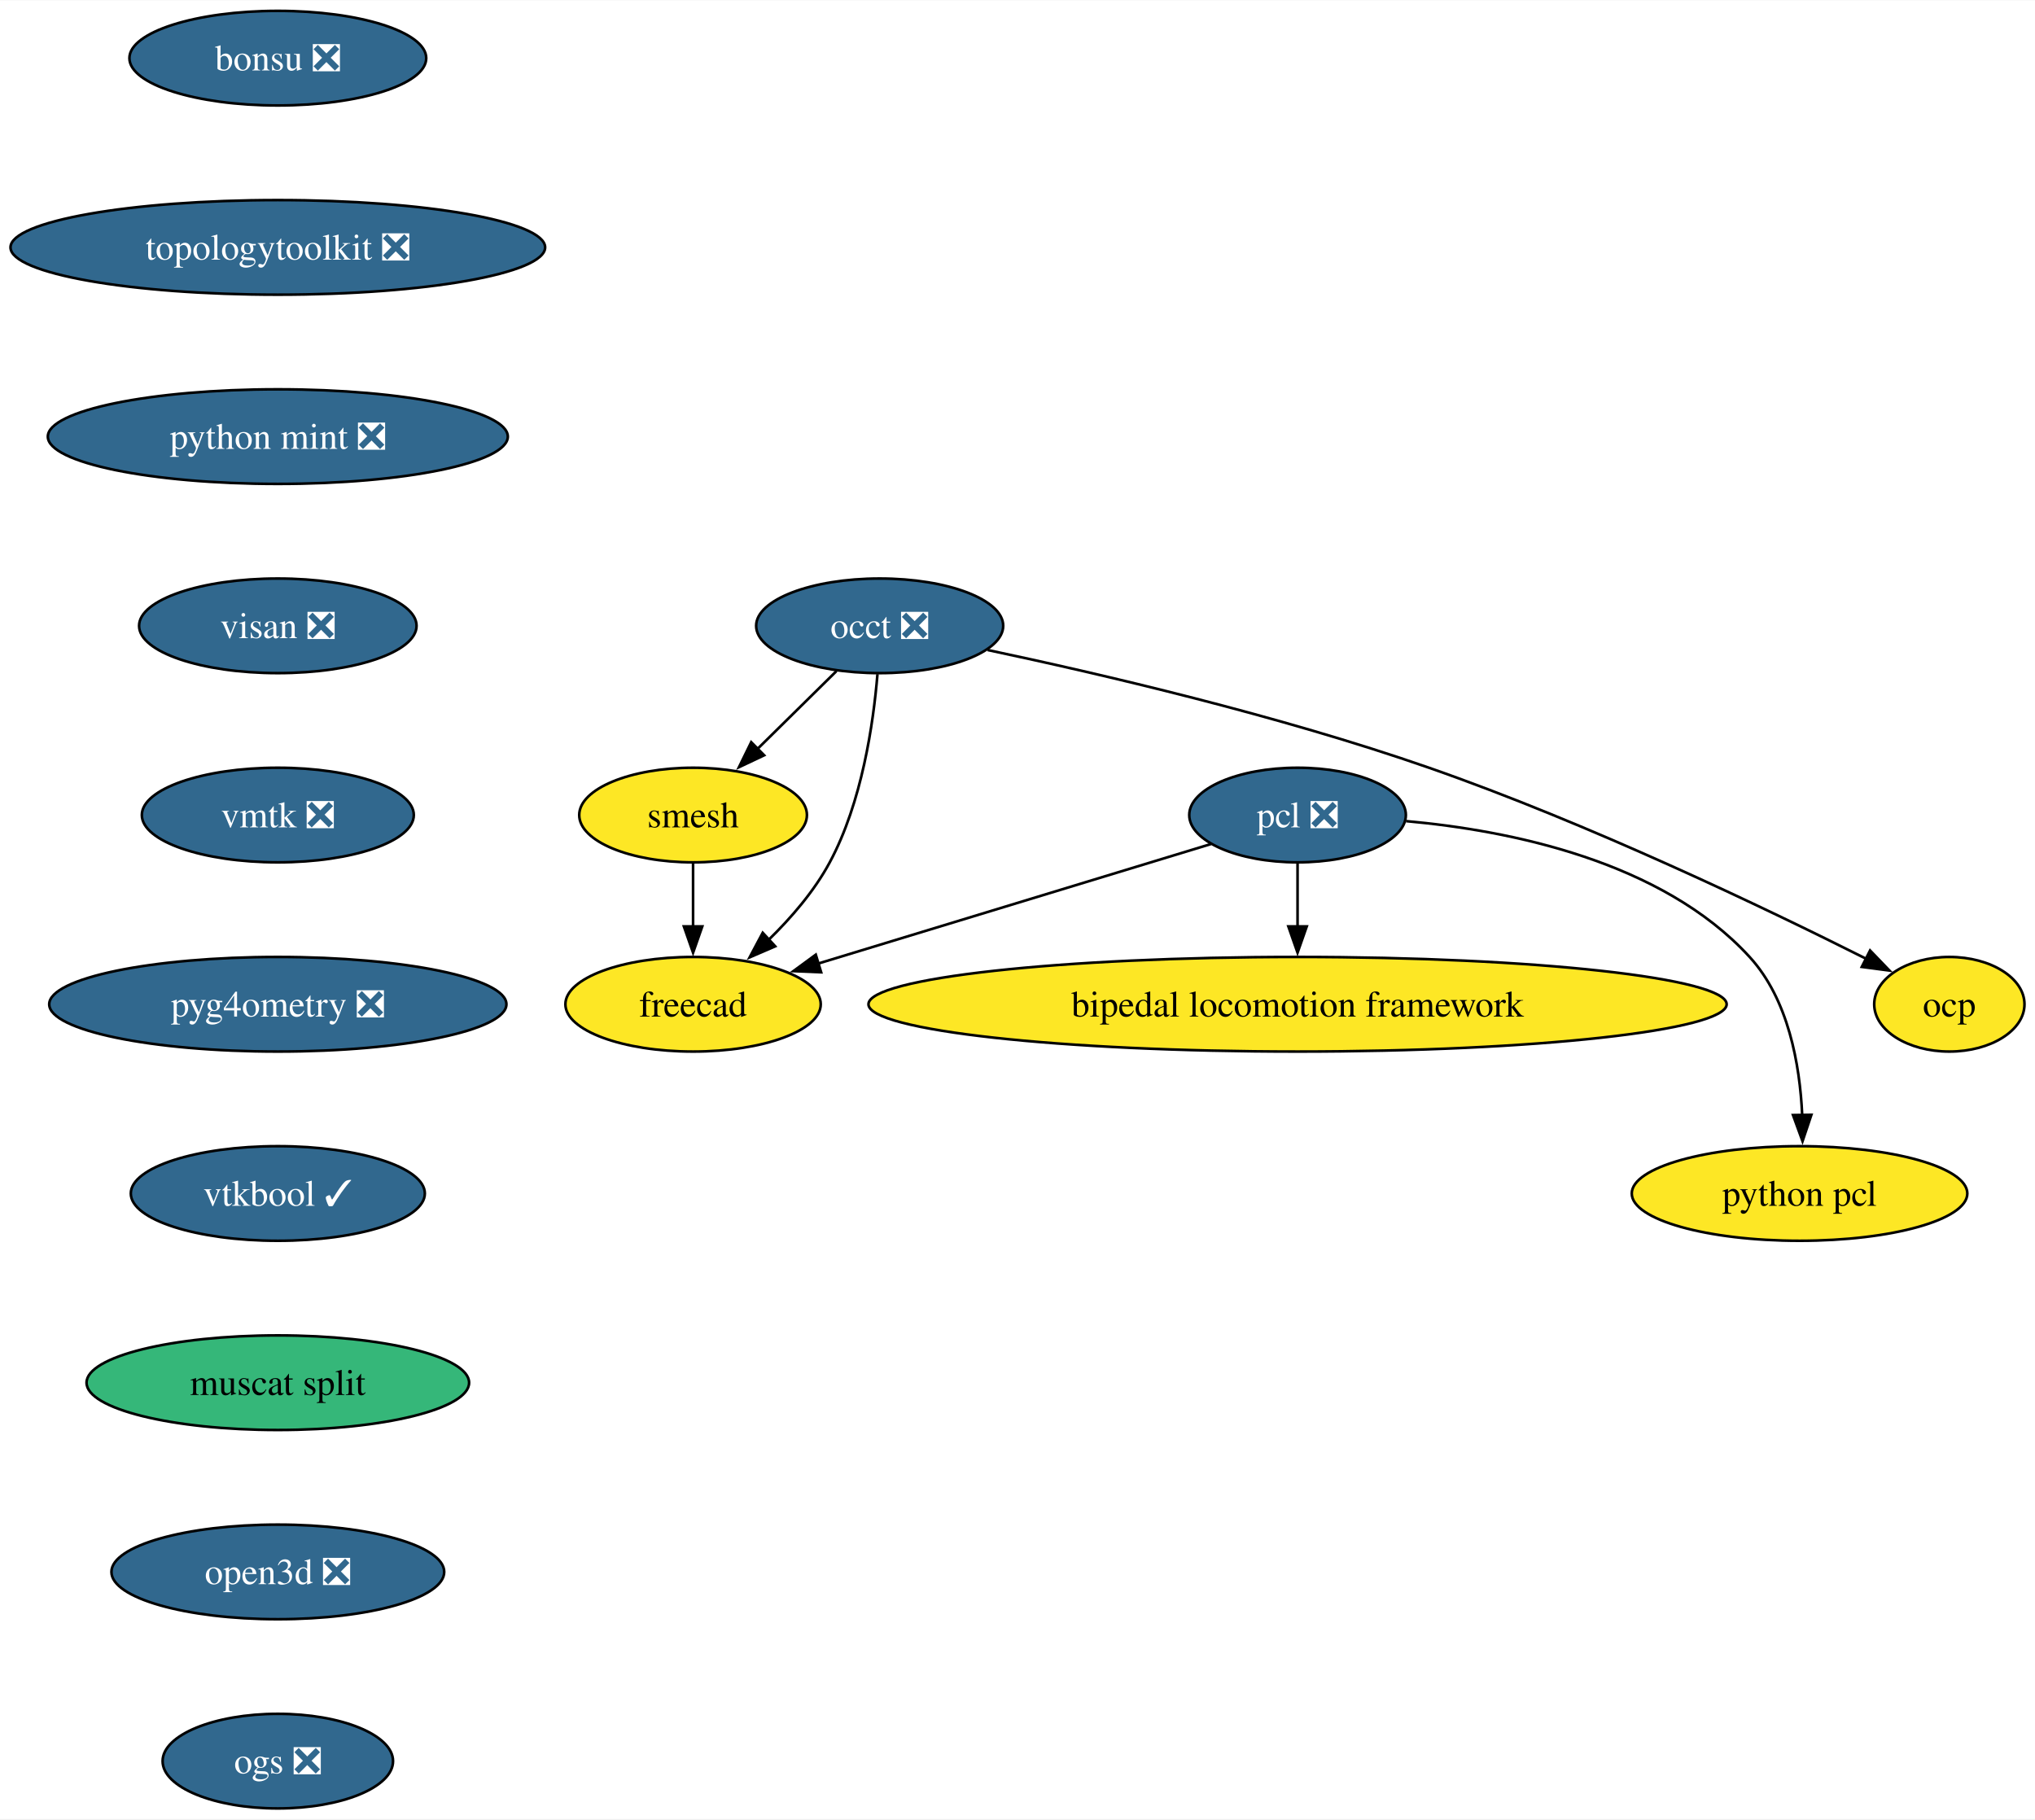
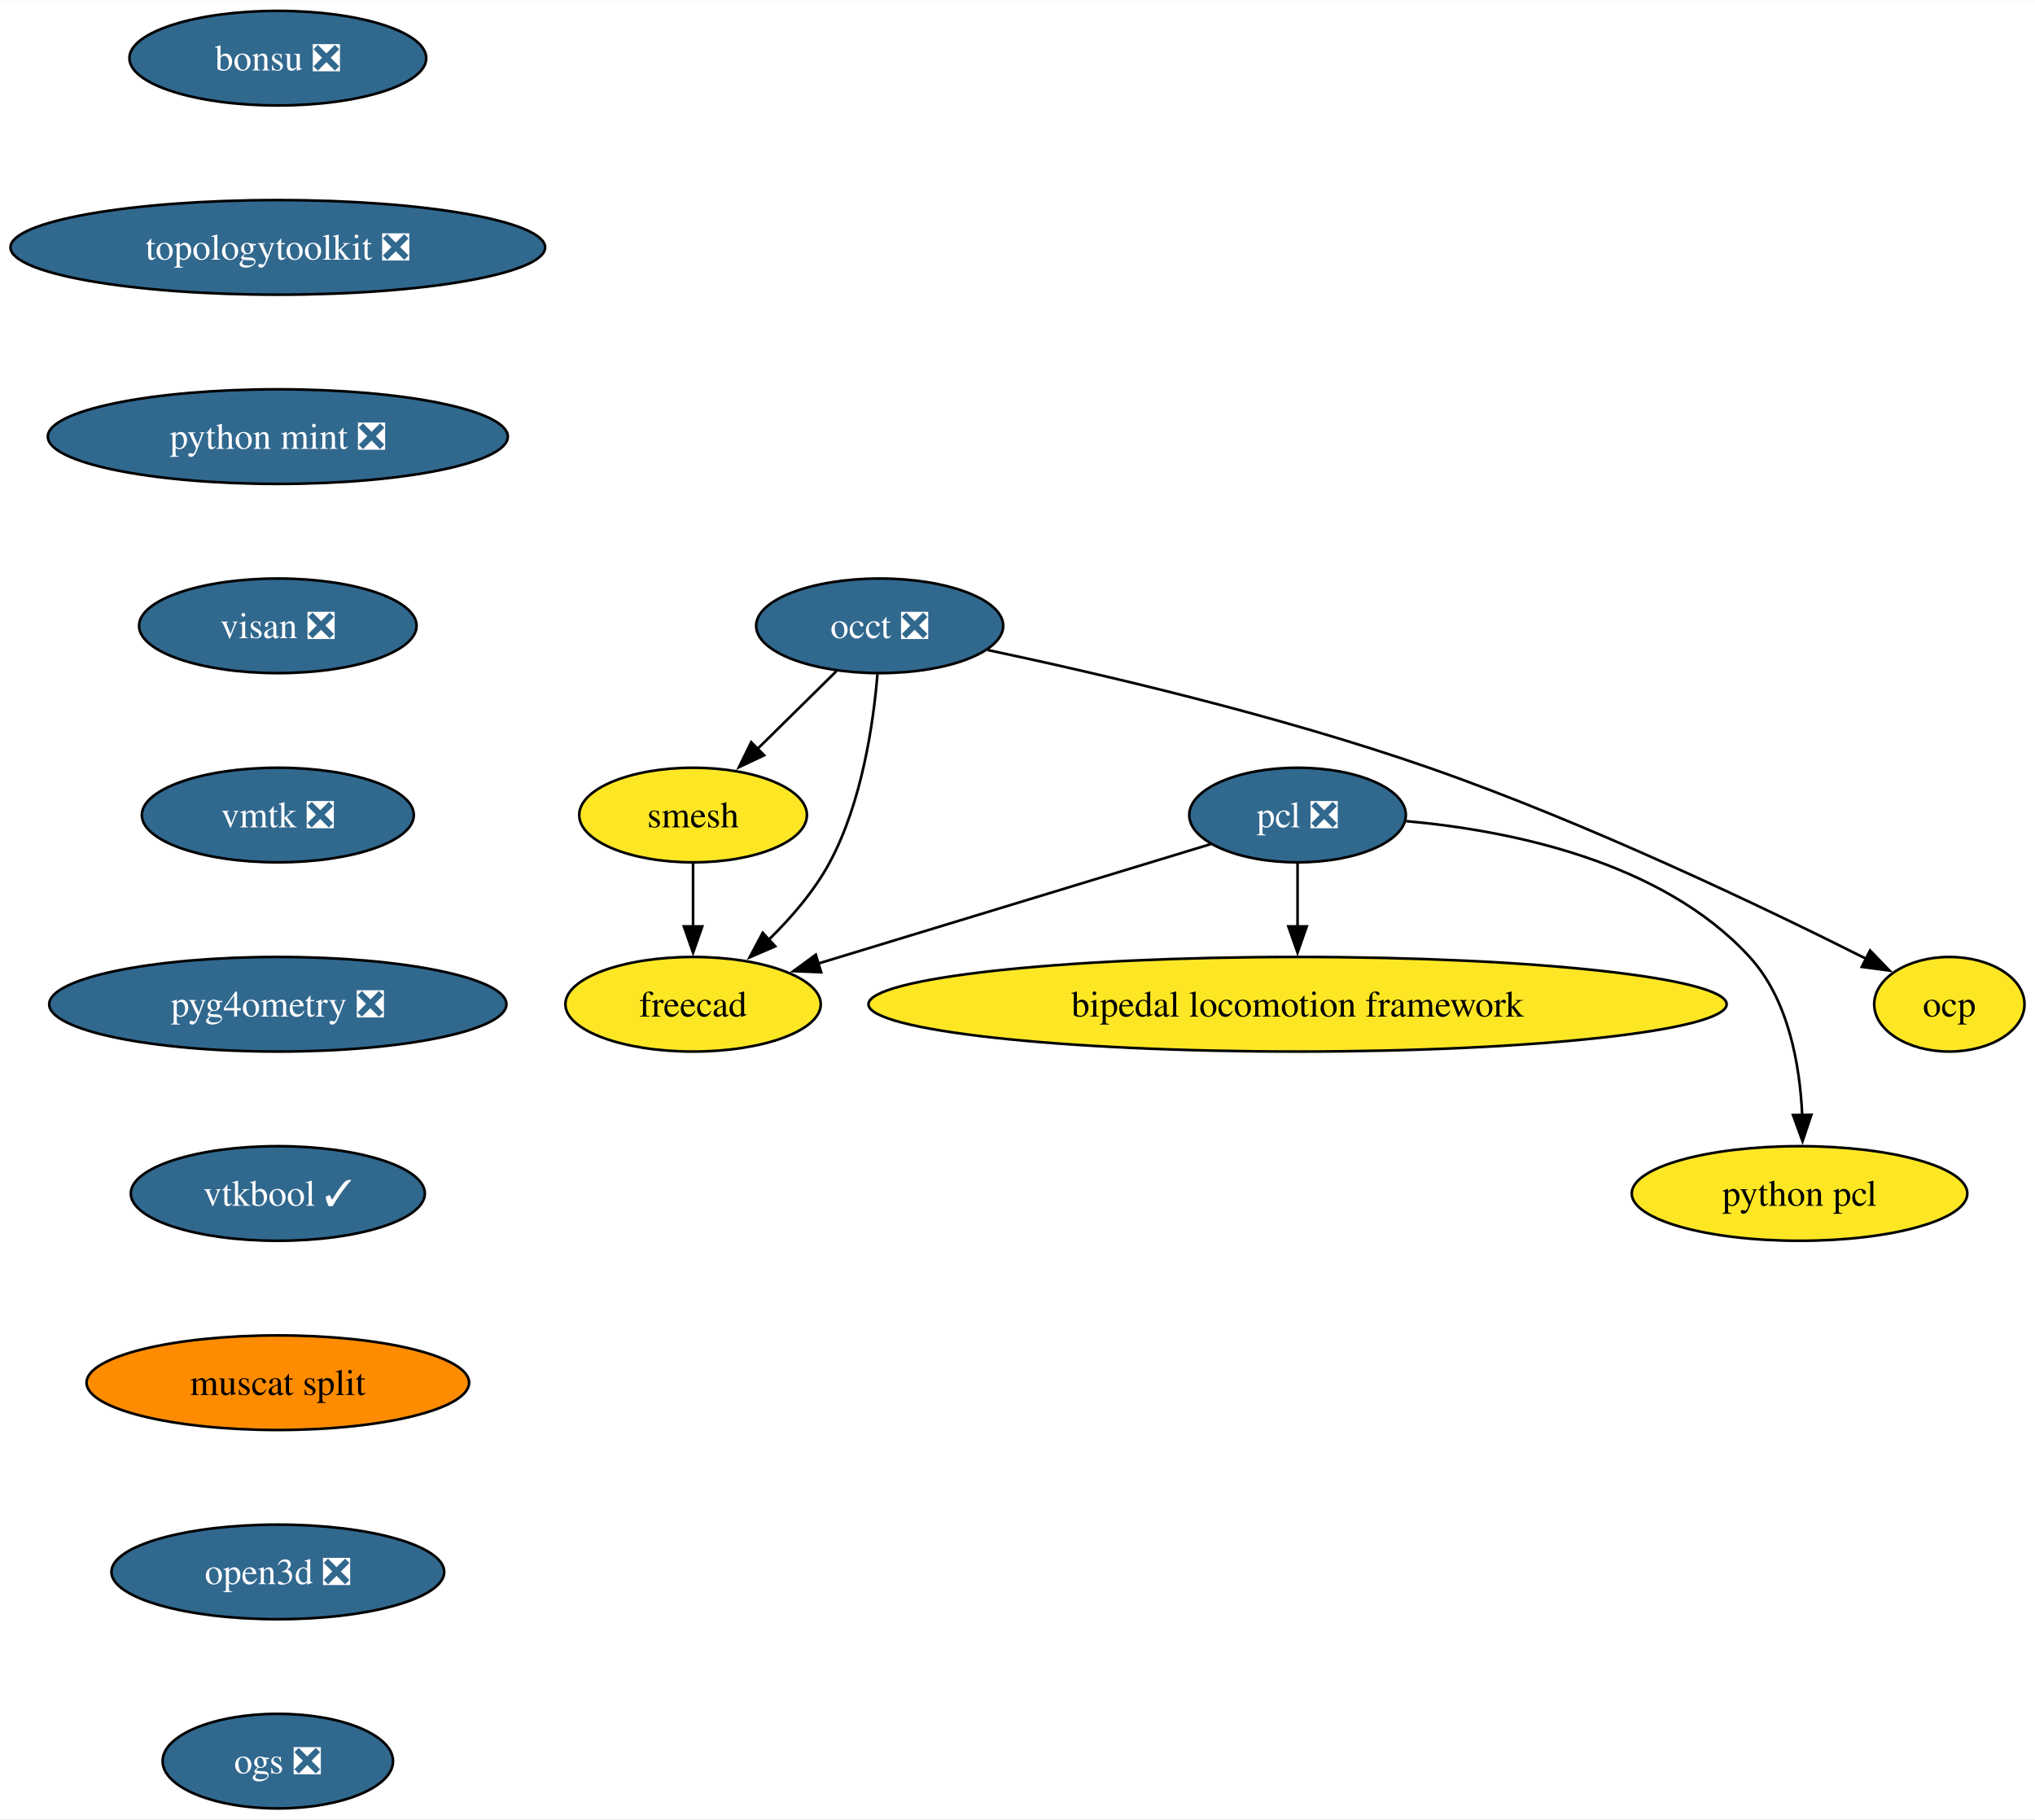
<svg xmlns="http://www.w3.org/2000/svg" xmlns:xlink="http://www.w3.org/1999/xlink" width="774pt" height="692pt" viewBox="0.00 0.00 774.30 692.00">
  <g id="graph0" class="graph" transform="scale(1 1) rotate(0) translate(4 688)">
    <polygon fill="white" stroke="none" points="-4,4 -4,-688 770.3,-688 770.3,4 -4,4" />
    <g id="node1" class="node">
      <g id="a_node1">
        <a xlink:href="https://github.com/conda-forge/occt-feedstock/pull/125" xlink:title="occt ❎">
          <ellipse fill="#31688e" stroke="black" cx="330.71" cy="-450" rx="47" ry="18" />
          <text text-anchor="middle" x="330.71" y="-445.32" font-family="Times,serif" font-size="14.00" fill="white">occt ❎</text>
        </a>
      </g>
    </g>
    <g id="node2" class="node">
      <g id="a_node2">
        <a xlink:href="https://github.com/conda-forge/smesh-feedstock" xlink:title="smesh">
          <ellipse fill="#fde725" stroke="black" cx="259.71" cy="-378" rx="43.32" ry="18" />
          <text text-anchor="middle" x="259.71" y="-373.32" font-family="Times,serif" font-size="14.00">smesh</text>
        </a>
      </g>
    </g>
    <g id="edge1" class="edge">
      <path fill="none" stroke="black" d="M314.25,-432.76C305.29,-423.93 294.03,-412.83 284.07,-403.01" />
      <polygon fill="black" stroke="black" points="286.75,-400.74 277.17,-396.21 281.83,-405.72 286.75,-400.74" />
    </g>
    <g id="node3" class="node">
      <g id="a_node3">
        <a xlink:href="https://github.com/conda-forge/freecad-feedstock" xlink:title="freecad">
          <ellipse fill="#fde725" stroke="black" cx="259.71" cy="-306" rx="48.58" ry="18" />
          <text text-anchor="middle" x="259.71" y="-301.32" font-family="Times,serif" font-size="14.00">freecad</text>
        </a>
      </g>
    </g>
    <g id="edge2" class="edge">
      <path fill="none" stroke="black" d="M329.87,-431.62C328.33,-412.93 323.98,-382.82 311.71,-360 305.84,-349.07 297.04,-338.87 288.33,-330.39" />
      <polygon fill="black" stroke="black" points="290.96,-328.05 281.23,-323.85 286.21,-333.2 290.96,-328.05" />
    </g>
    <g id="node4" class="node">
      <g id="a_node4">
        <a xlink:href="https://github.com/conda-forge/ocp-feedstock" xlink:title="ocp">
          <ellipse fill="#fde725" stroke="black" cx="737.71" cy="-306" rx="28.59" ry="18" />
          <text text-anchor="middle" x="737.71" y="-301.32" font-family="Times,serif" font-size="14.00">ocp</text>
        </a>
      </g>
    </g>
    <g id="edge3" class="edge">
      <path fill="none" stroke="black" d="M371.79,-440.8C414.39,-431.78 482.63,-415.9 539.71,-396 600.22,-374.91 667.69,-342.58 706.19,-323.24" />
      <polygon fill="black" stroke="black" points="707.55,-326.47 714.9,-318.83 704.39,-320.22 707.55,-326.47" />
    </g>
    <g id="edge4" class="edge">
      <path fill="none" stroke="black" d="M259.71,-359.7C259.71,-352.41 259.71,-343.73 259.71,-335.54" />
      <polygon fill="black" stroke="black" points="263.21,-335.62 259.71,-325.62 256.21,-335.62 263.21,-335.62" />
    </g>
    <g id="node5" class="node">
      <g id="a_node5">
        <a xlink:href="https://github.com/conda-forge/pcl-feedstock/pull/82" xlink:title="pcl ❎">
          <ellipse fill="#31688e" stroke="black" cx="489.71" cy="-378" rx="41.21" ry="18" />
          <text text-anchor="middle" x="489.71" y="-373.32" font-family="Times,serif" font-size="14.00" fill="white">pcl ❎</text>
        </a>
      </g>
    </g>
    <g id="edge5" class="edge">
      <path fill="none" stroke="black" d="M456.76,-366.97C417.6,-355.05 351.95,-335.07 307.28,-321.48" />
      <polygon fill="black" stroke="black" points="308.44,-318.17 297.86,-318.61 306.4,-324.87 308.44,-318.17" />
    </g>
    <g id="node6" class="node">
      <g id="a_node6">
        <a xlink:href="https://github.com/conda-forge/bipedal-locomotion-framework-feedstock" xlink:title="bipedal locomotion framework">
          <ellipse fill="#fde725" stroke="black" cx="489.71" cy="-306" rx="163.27" ry="18" />
          <text text-anchor="middle" x="489.71" y="-301.32" font-family="Times,serif" font-size="14.00">bipedal locomotion framework</text>
        </a>
      </g>
    </g>
    <g id="edge6" class="edge">
      <path fill="none" stroke="black" d="M489.71,-359.7C489.71,-352.41 489.71,-343.73 489.71,-335.54" />
      <polygon fill="black" stroke="black" points="493.21,-335.62 489.71,-325.62 486.21,-335.62 493.21,-335.62" />
    </g>
    <g id="node7" class="node">
      <g id="a_node7">
        <a xlink:href="https://github.com/conda-forge/python-pcl-feedstock" xlink:title="python pcl">
          <ellipse fill="#fde725" stroke="black" cx="680.71" cy="-234" rx="63.84" ry="18" />
          <text text-anchor="middle" x="680.71" y="-229.32" font-family="Times,serif" font-size="14.00">python pcl</text>
        </a>
      </g>
    </g>
    <g id="edge7" class="edge">
      <path fill="none" stroke="black" d="M531.01,-375.69C570.31,-372.15 628.28,-360.54 661.71,-324 676.48,-307.86 680.83,-283.14 681.72,-263.85" />
      <polygon fill="black" stroke="black" points="685.22,-263.94 681.85,-253.89 678.22,-263.84 685.22,-263.94" />
    </g>
    <g id="node8" class="node">
      <g id="a_node8">
        <a xlink:href="https://github.com/conda-forge/bonsu-feedstock/pull/82" xlink:title="bonsu ❎">
          <ellipse fill="#31688e" stroke="black" cx="101.71" cy="-666" rx="56.47" ry="18" />
          <text text-anchor="middle" x="101.71" y="-661.33" font-family="Times,serif" font-size="14.00" fill="white">bonsu ❎</text>
        </a>
      </g>
    </g>
    <g id="node9" class="node">
      <g id="a_node9">
        <a xlink:href="https://github.com/conda-forge/topologytoolkit-feedstock/pull/75" xlink:title="topologytoolkit ❎">
          <ellipse fill="#31688e" stroke="black" cx="101.71" cy="-594" rx="101.71" ry="18" />
          <text text-anchor="middle" x="101.71" y="-589.33" font-family="Times,serif" font-size="14.00" fill="white">topologytoolkit ❎</text>
        </a>
      </g>
    </g>
    <g id="node10" class="node">
      <g id="a_node10">
        <a xlink:href="https://github.com/conda-forge/python-mint-feedstock/pull/76" xlink:title="python mint ❎">
          <ellipse fill="#31688e" stroke="black" cx="101.71" cy="-522" rx="87.51" ry="18" />
          <text text-anchor="middle" x="101.71" y="-517.33" font-family="Times,serif" font-size="14.00" fill="white">python mint ❎</text>
        </a>
      </g>
    </g>
    <g id="node11" class="node">
      <g id="a_node11">
        <a xlink:href="https://github.com/conda-forge/visan-feedstock/pull/30" xlink:title="visan ❎">
          <ellipse fill="#31688e" stroke="black" cx="101.71" cy="-450" rx="52.79" ry="18" />
          <text text-anchor="middle" x="101.71" y="-445.32" font-family="Times,serif" font-size="14.00" fill="white">visan ❎</text>
        </a>
      </g>
    </g>
    <g id="node12" class="node">
      <g id="a_node12">
        <a xlink:href="https://github.com/conda-forge/vmtk-feedstock/pull/32" xlink:title="vmtk ❎">
          <ellipse fill="#31688e" stroke="black" cx="101.71" cy="-378" rx="51.74" ry="18" />
          <text text-anchor="middle" x="101.71" y="-373.32" font-family="Times,serif" font-size="14.00" fill="white">vmtk ❎</text>
        </a>
      </g>
    </g>
    <g id="node13" class="node">
      <g id="a_node13">
        <a xlink:href="https://github.com/conda-forge/pyg4ometry-feedstock/pull/21" xlink:title="pyg4ometry ❎">
          <ellipse fill="#31688e" stroke="black" cx="101.71" cy="-306" rx="86.98" ry="18" />
          <text text-anchor="middle" x="101.71" y="-301.32" font-family="Times,serif" font-size="14.00" fill="white">pyg4ometry ❎</text>
        </a>
      </g>
    </g>
    <g id="node14" class="node">
      <g id="a_node14">
        <a xlink:href="https://github.com/conda-forge/vtkbool-feedstock/pull/17" xlink:title="vtkbool ✓">
          <ellipse fill="#31688e" stroke="black" cx="101.71" cy="-234" rx="55.94" ry="18" />
          <text text-anchor="middle" x="101.71" y="-229.32" font-family="Times,serif" font-size="14.00" fill="white">vtkbool ✓</text>
        </a>
      </g>
    </g>
    <g id="node15" class="node">
      <g id="a_node15">
        <a xlink:href="https://github.com/conda-forge/muscat-split-feedstock" xlink:title="muscat split">
-           <ellipse fill="#35b779" stroke="black" cx="101.71" cy="-162" rx="72.78" ry="18" />
+           <ellipse fill="#ff8c00" stroke="black" cx="101.71" cy="-162" rx="72.78" ry="18" />
          <text text-anchor="middle" x="101.71" y="-157.32" font-family="Times,serif" font-size="14.00">muscat split</text>
        </a>
      </g>
    </g>
    <g id="node16" class="node">
      <g id="a_node16">
        <a xlink:href="https://github.com/conda-forge/open3d-feedstock/pull/28" xlink:title="open3d ❎">
          <ellipse fill="#31688e" stroke="black" cx="101.71" cy="-90" rx="63.31" ry="18" />
          <text text-anchor="middle" x="101.71" y="-85.33" font-family="Times,serif" font-size="14.00" fill="white">open3d ❎</text>
        </a>
      </g>
    </g>
    <g id="node17" class="node">
      <g id="a_node17">
        <a xlink:href="https://github.com/conda-forge/ogs-feedstock/pull/17" xlink:title="ogs ❎">
          <ellipse fill="#31688e" stroke="black" cx="101.71" cy="-18" rx="43.84" ry="18" />
          <text text-anchor="middle" x="101.71" y="-13.32" font-family="Times,serif" font-size="14.00" fill="white">ogs ❎</text>
        </a>
      </g>
    </g>
  </g>
</svg>
